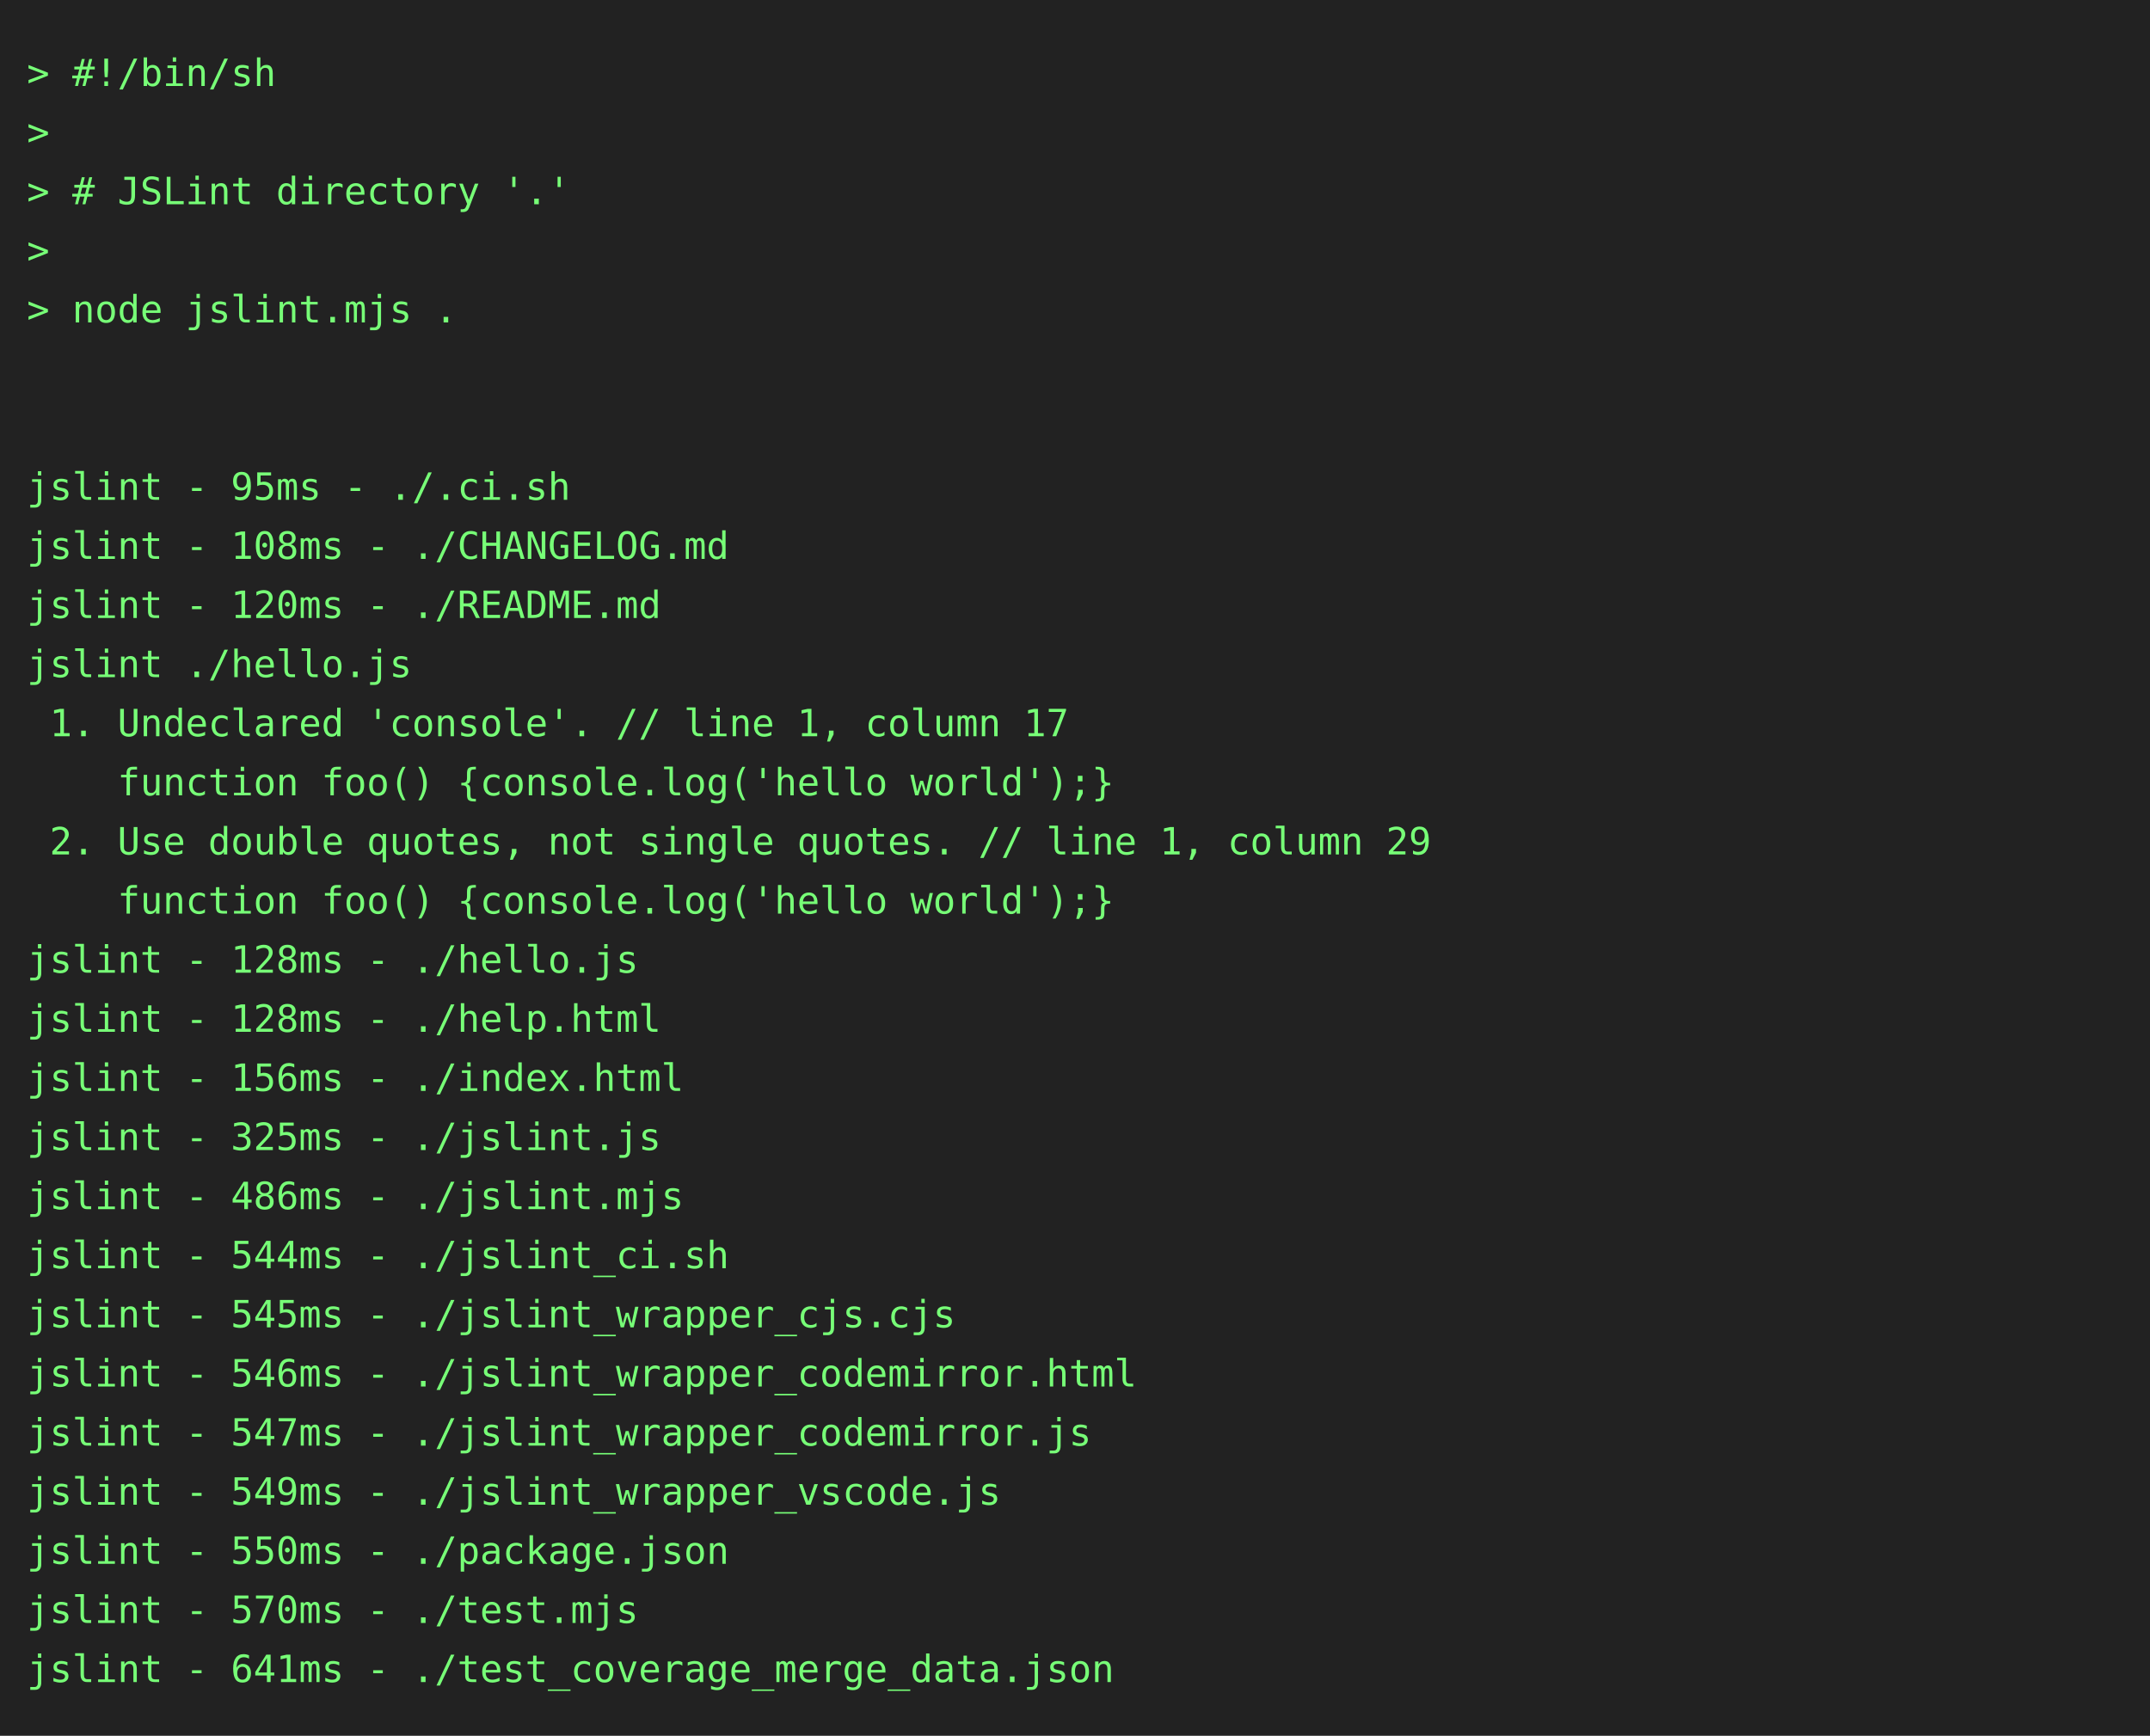
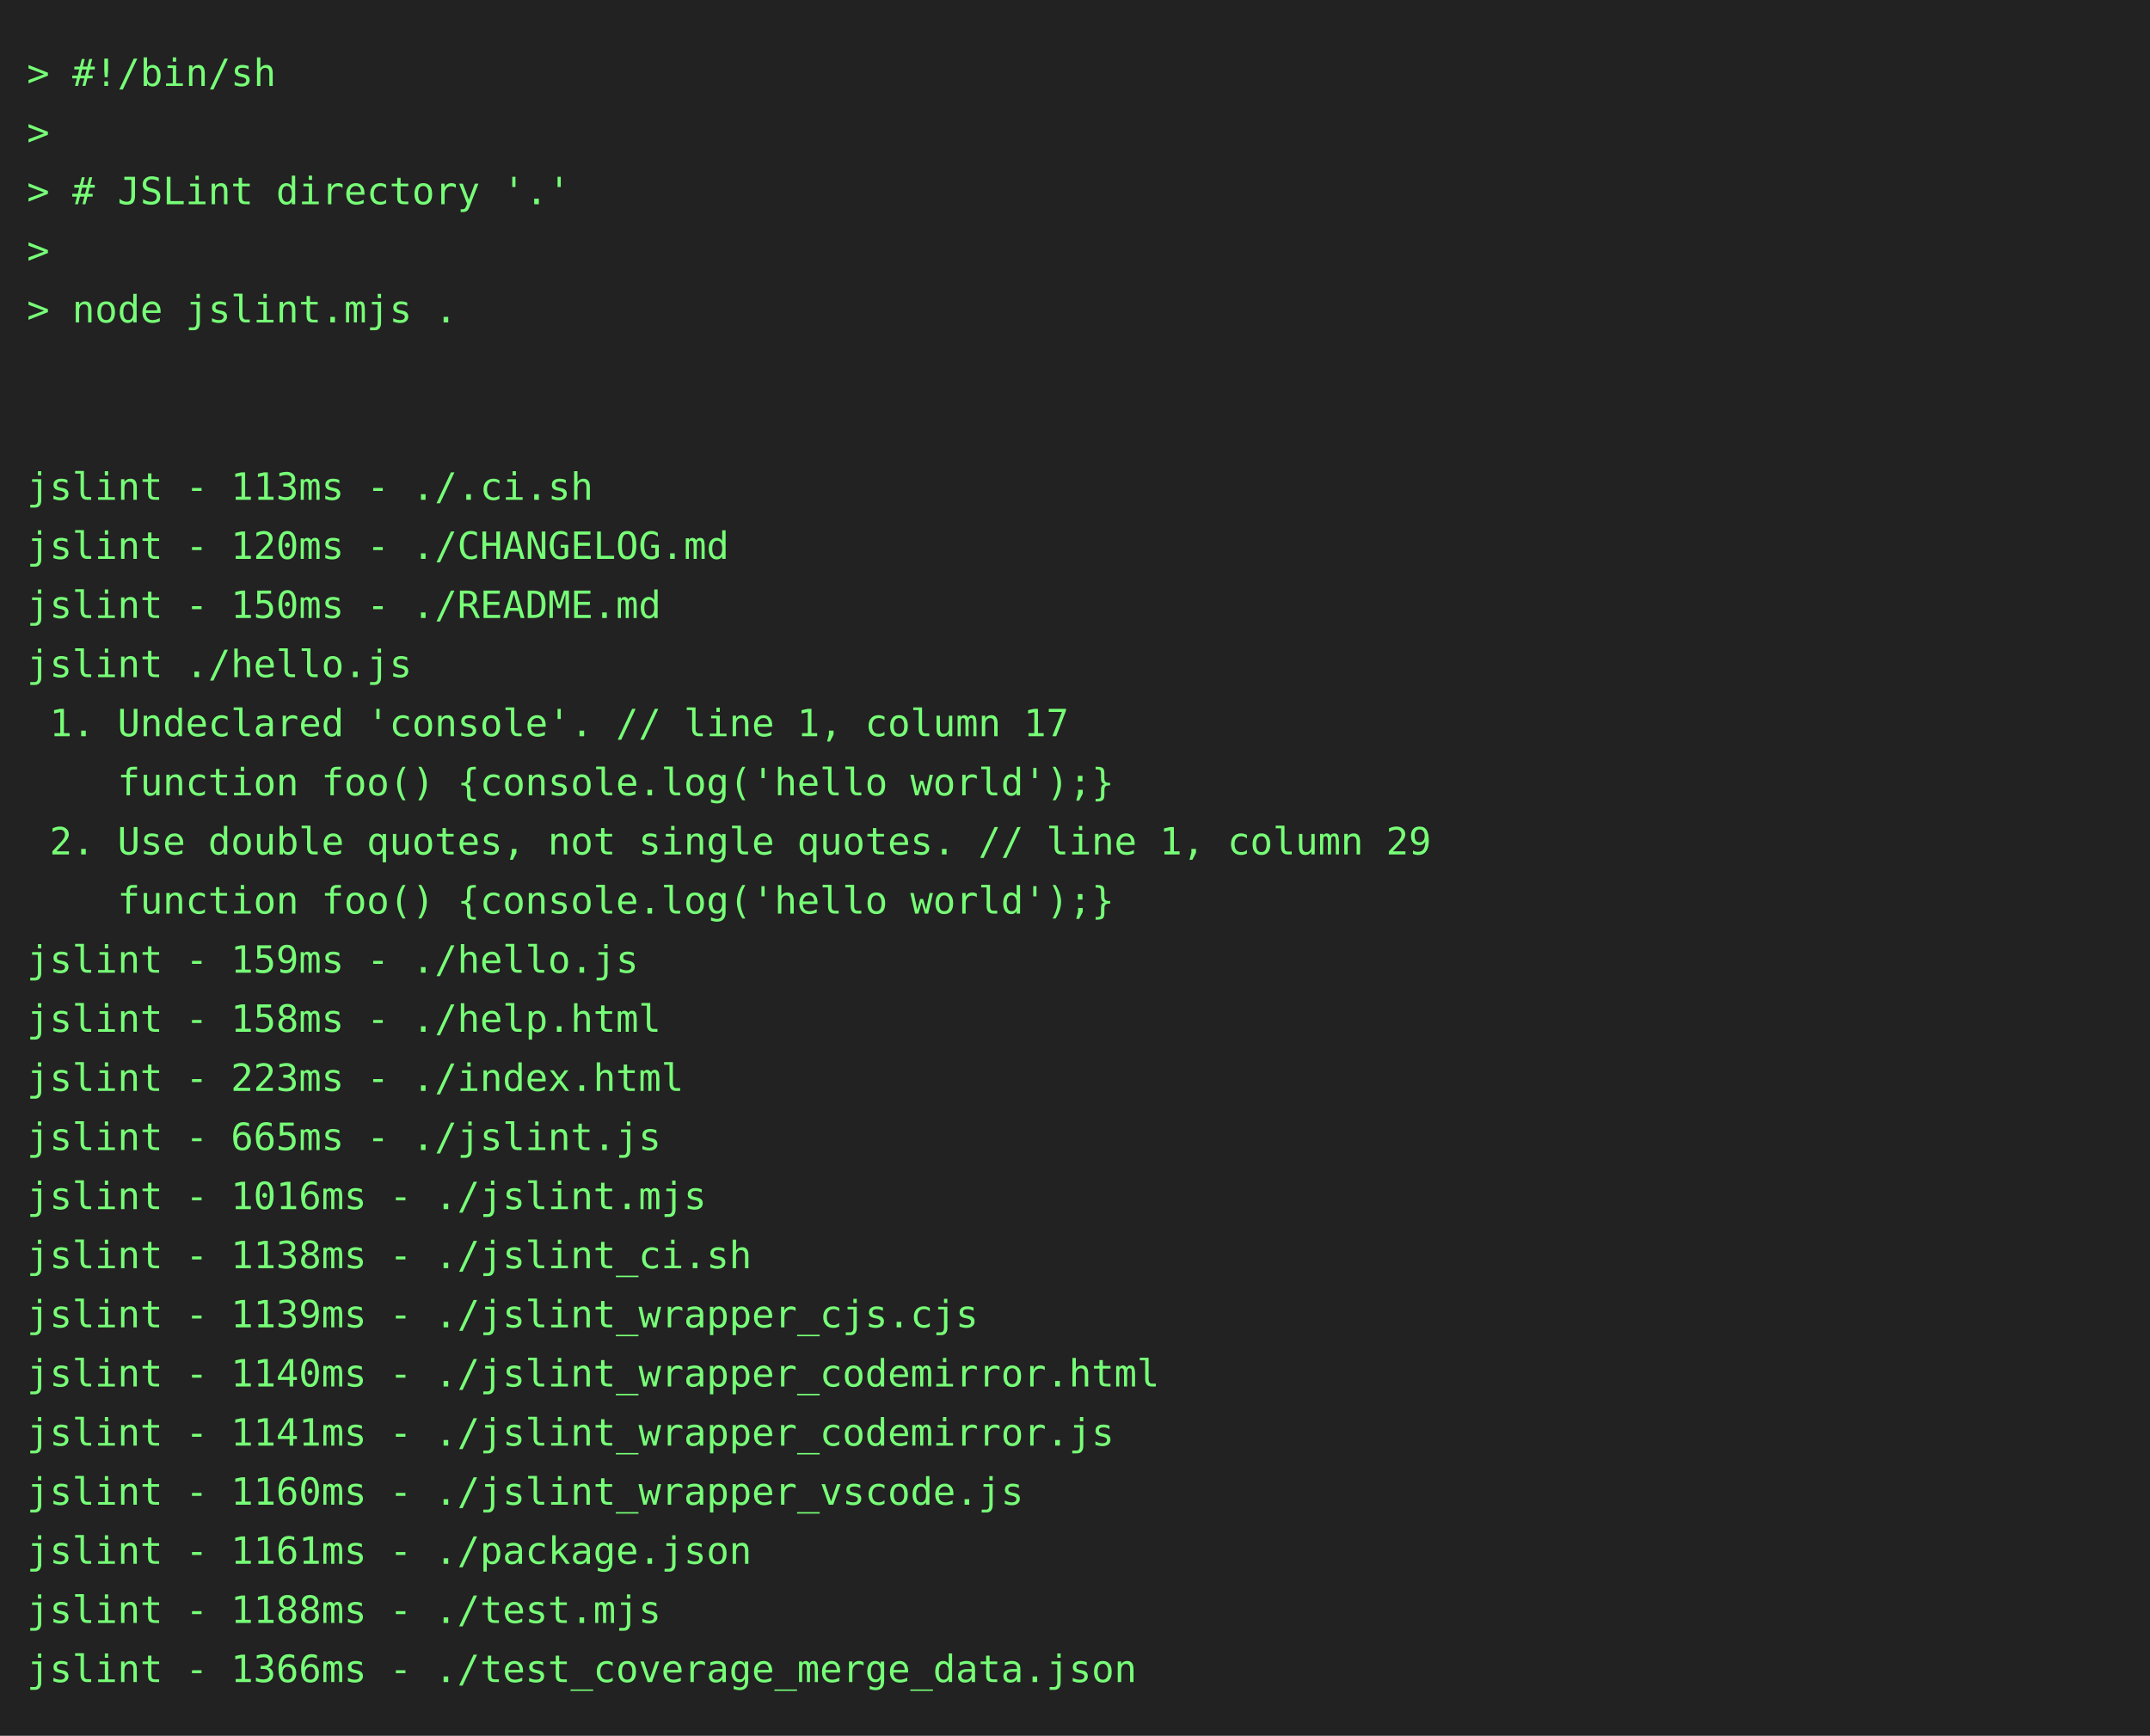
<svg xmlns="http://www.w3.org/2000/svg" height="646" width="800">
  <rect height="646" fill="#222" width="800" />
  <text fill="#7f7" font-family="consolas, menlo, monospace" font-size="14" xml:space="preserve">
    <tspan lengthAdjust="spacingAndGlyphs" textLength="768" x="10" y="32">&gt; #!/bin/sh                                                                                      </tspan>
    <tspan lengthAdjust="spacingAndGlyphs" textLength="768" x="10" y="54">&gt;                                                                                                </tspan>
    <tspan lengthAdjust="spacingAndGlyphs" textLength="768" x="10" y="76">&gt; # JSLint directory '.'                                                                         </tspan>
    <tspan lengthAdjust="spacingAndGlyphs" textLength="768" x="10" y="98">&gt;                                                                                                </tspan>
    <tspan lengthAdjust="spacingAndGlyphs" textLength="768" x="10" y="120">&gt; node jslint.mjs .                                                                              </tspan>
    <tspan lengthAdjust="spacingAndGlyphs" textLength="768" x="10" y="142">                                                                                                 </tspan>
    <tspan lengthAdjust="spacingAndGlyphs" textLength="768" x="10" y="164">                                                                                                 </tspan>
-     <tspan lengthAdjust="spacingAndGlyphs" textLength="768" x="10" y="186">jslint - 95ms - ./.ci.sh                                                                         </tspan>
-     <tspan lengthAdjust="spacingAndGlyphs" textLength="768" x="10" y="208">jslint - 108ms - ./CHANGELOG.md                                                                  </tspan>
-     <tspan lengthAdjust="spacingAndGlyphs" textLength="768" x="10" y="230">jslint - 120ms - ./README.md                                                                     </tspan>
+     <tspan lengthAdjust="spacingAndGlyphs" textLength="768" x="10" y="186">jslint - 113ms - ./.ci.sh                                                                        </tspan>
+     <tspan lengthAdjust="spacingAndGlyphs" textLength="768" x="10" y="208">jslint - 120ms - ./CHANGELOG.md                                                                  </tspan>
+     <tspan lengthAdjust="spacingAndGlyphs" textLength="768" x="10" y="230">jslint - 150ms - ./README.md                                                                     </tspan>
    <tspan lengthAdjust="spacingAndGlyphs" textLength="768" x="10" y="252">jslint ./hello.js                                                                                </tspan>
    <tspan lengthAdjust="spacingAndGlyphs" textLength="768" x="10" y="274"> 1. Undeclared 'console'. // line 1, column 17                                                   </tspan>
    <tspan lengthAdjust="spacingAndGlyphs" textLength="768" x="10" y="296">    function foo() {console.log('hello world');}                                                 </tspan>
    <tspan lengthAdjust="spacingAndGlyphs" textLength="768" x="10" y="318"> 2. Use double quotes, not single quotes. // line 1, column 29                                   </tspan>
    <tspan lengthAdjust="spacingAndGlyphs" textLength="768" x="10" y="340">    function foo() {console.log('hello world');}                                                 </tspan>
-     <tspan lengthAdjust="spacingAndGlyphs" textLength="768" x="10" y="362">jslint - 128ms - ./hello.js                                                                      </tspan>
-     <tspan lengthAdjust="spacingAndGlyphs" textLength="768" x="10" y="384">jslint - 128ms - ./help.html                                                                     </tspan>
-     <tspan lengthAdjust="spacingAndGlyphs" textLength="768" x="10" y="406">jslint - 156ms - ./index.html                                                                    </tspan>
-     <tspan lengthAdjust="spacingAndGlyphs" textLength="768" x="10" y="428">jslint - 325ms - ./jslint.js                                                                     </tspan>
-     <tspan lengthAdjust="spacingAndGlyphs" textLength="768" x="10" y="450">jslint - 486ms - ./jslint.mjs                                                                    </tspan>
-     <tspan lengthAdjust="spacingAndGlyphs" textLength="768" x="10" y="472">jslint - 544ms - ./jslint_ci.sh                                                                  </tspan>
-     <tspan lengthAdjust="spacingAndGlyphs" textLength="768" x="10" y="494">jslint - 545ms - ./jslint_wrapper_cjs.cjs                                                        </tspan>
-     <tspan lengthAdjust="spacingAndGlyphs" textLength="768" x="10" y="516">jslint - 546ms - ./jslint_wrapper_codemirror.html                                                </tspan>
-     <tspan lengthAdjust="spacingAndGlyphs" textLength="768" x="10" y="538">jslint - 547ms - ./jslint_wrapper_codemirror.js                                                  </tspan>
-     <tspan lengthAdjust="spacingAndGlyphs" textLength="768" x="10" y="560">jslint - 549ms - ./jslint_wrapper_vscode.js                                                      </tspan>
-     <tspan lengthAdjust="spacingAndGlyphs" textLength="768" x="10" y="582">jslint - 550ms - ./package.json                                                                  </tspan>
-     <tspan lengthAdjust="spacingAndGlyphs" textLength="768" x="10" y="604">jslint - 570ms - ./test.mjs                                                                      </tspan>
-     <tspan lengthAdjust="spacingAndGlyphs" textLength="768" x="10" y="626">jslint - 641ms - ./test_coverage_merge_data.json                                                 </tspan>
+     <tspan lengthAdjust="spacingAndGlyphs" textLength="768" x="10" y="362">jslint - 159ms - ./hello.js                                                                      </tspan>
+     <tspan lengthAdjust="spacingAndGlyphs" textLength="768" x="10" y="384">jslint - 158ms - ./help.html                                                                     </tspan>
+     <tspan lengthAdjust="spacingAndGlyphs" textLength="768" x="10" y="406">jslint - 223ms - ./index.html                                                                    </tspan>
+     <tspan lengthAdjust="spacingAndGlyphs" textLength="768" x="10" y="428">jslint - 665ms - ./jslint.js                                                                     </tspan>
+     <tspan lengthAdjust="spacingAndGlyphs" textLength="768" x="10" y="450">jslint - 1016ms - ./jslint.mjs                                                                   </tspan>
+     <tspan lengthAdjust="spacingAndGlyphs" textLength="768" x="10" y="472">jslint - 1138ms - ./jslint_ci.sh                                                                 </tspan>
+     <tspan lengthAdjust="spacingAndGlyphs" textLength="768" x="10" y="494">jslint - 1139ms - ./jslint_wrapper_cjs.cjs                                                       </tspan>
+     <tspan lengthAdjust="spacingAndGlyphs" textLength="768" x="10" y="516">jslint - 1140ms - ./jslint_wrapper_codemirror.html                                               </tspan>
+     <tspan lengthAdjust="spacingAndGlyphs" textLength="768" x="10" y="538">jslint - 1141ms - ./jslint_wrapper_codemirror.js                                                 </tspan>
+     <tspan lengthAdjust="spacingAndGlyphs" textLength="768" x="10" y="560">jslint - 1160ms - ./jslint_wrapper_vscode.js                                                     </tspan>
+     <tspan lengthAdjust="spacingAndGlyphs" textLength="768" x="10" y="582">jslint - 1161ms - ./package.json                                                                 </tspan>
+     <tspan lengthAdjust="spacingAndGlyphs" textLength="768" x="10" y="604">jslint - 1188ms - ./test.mjs                                                                     </tspan>
+     <tspan lengthAdjust="spacingAndGlyphs" textLength="768" x="10" y="626">jslint - 1366ms - ./test_coverage_merge_data.json                                                </tspan>
  </text>
</svg>
